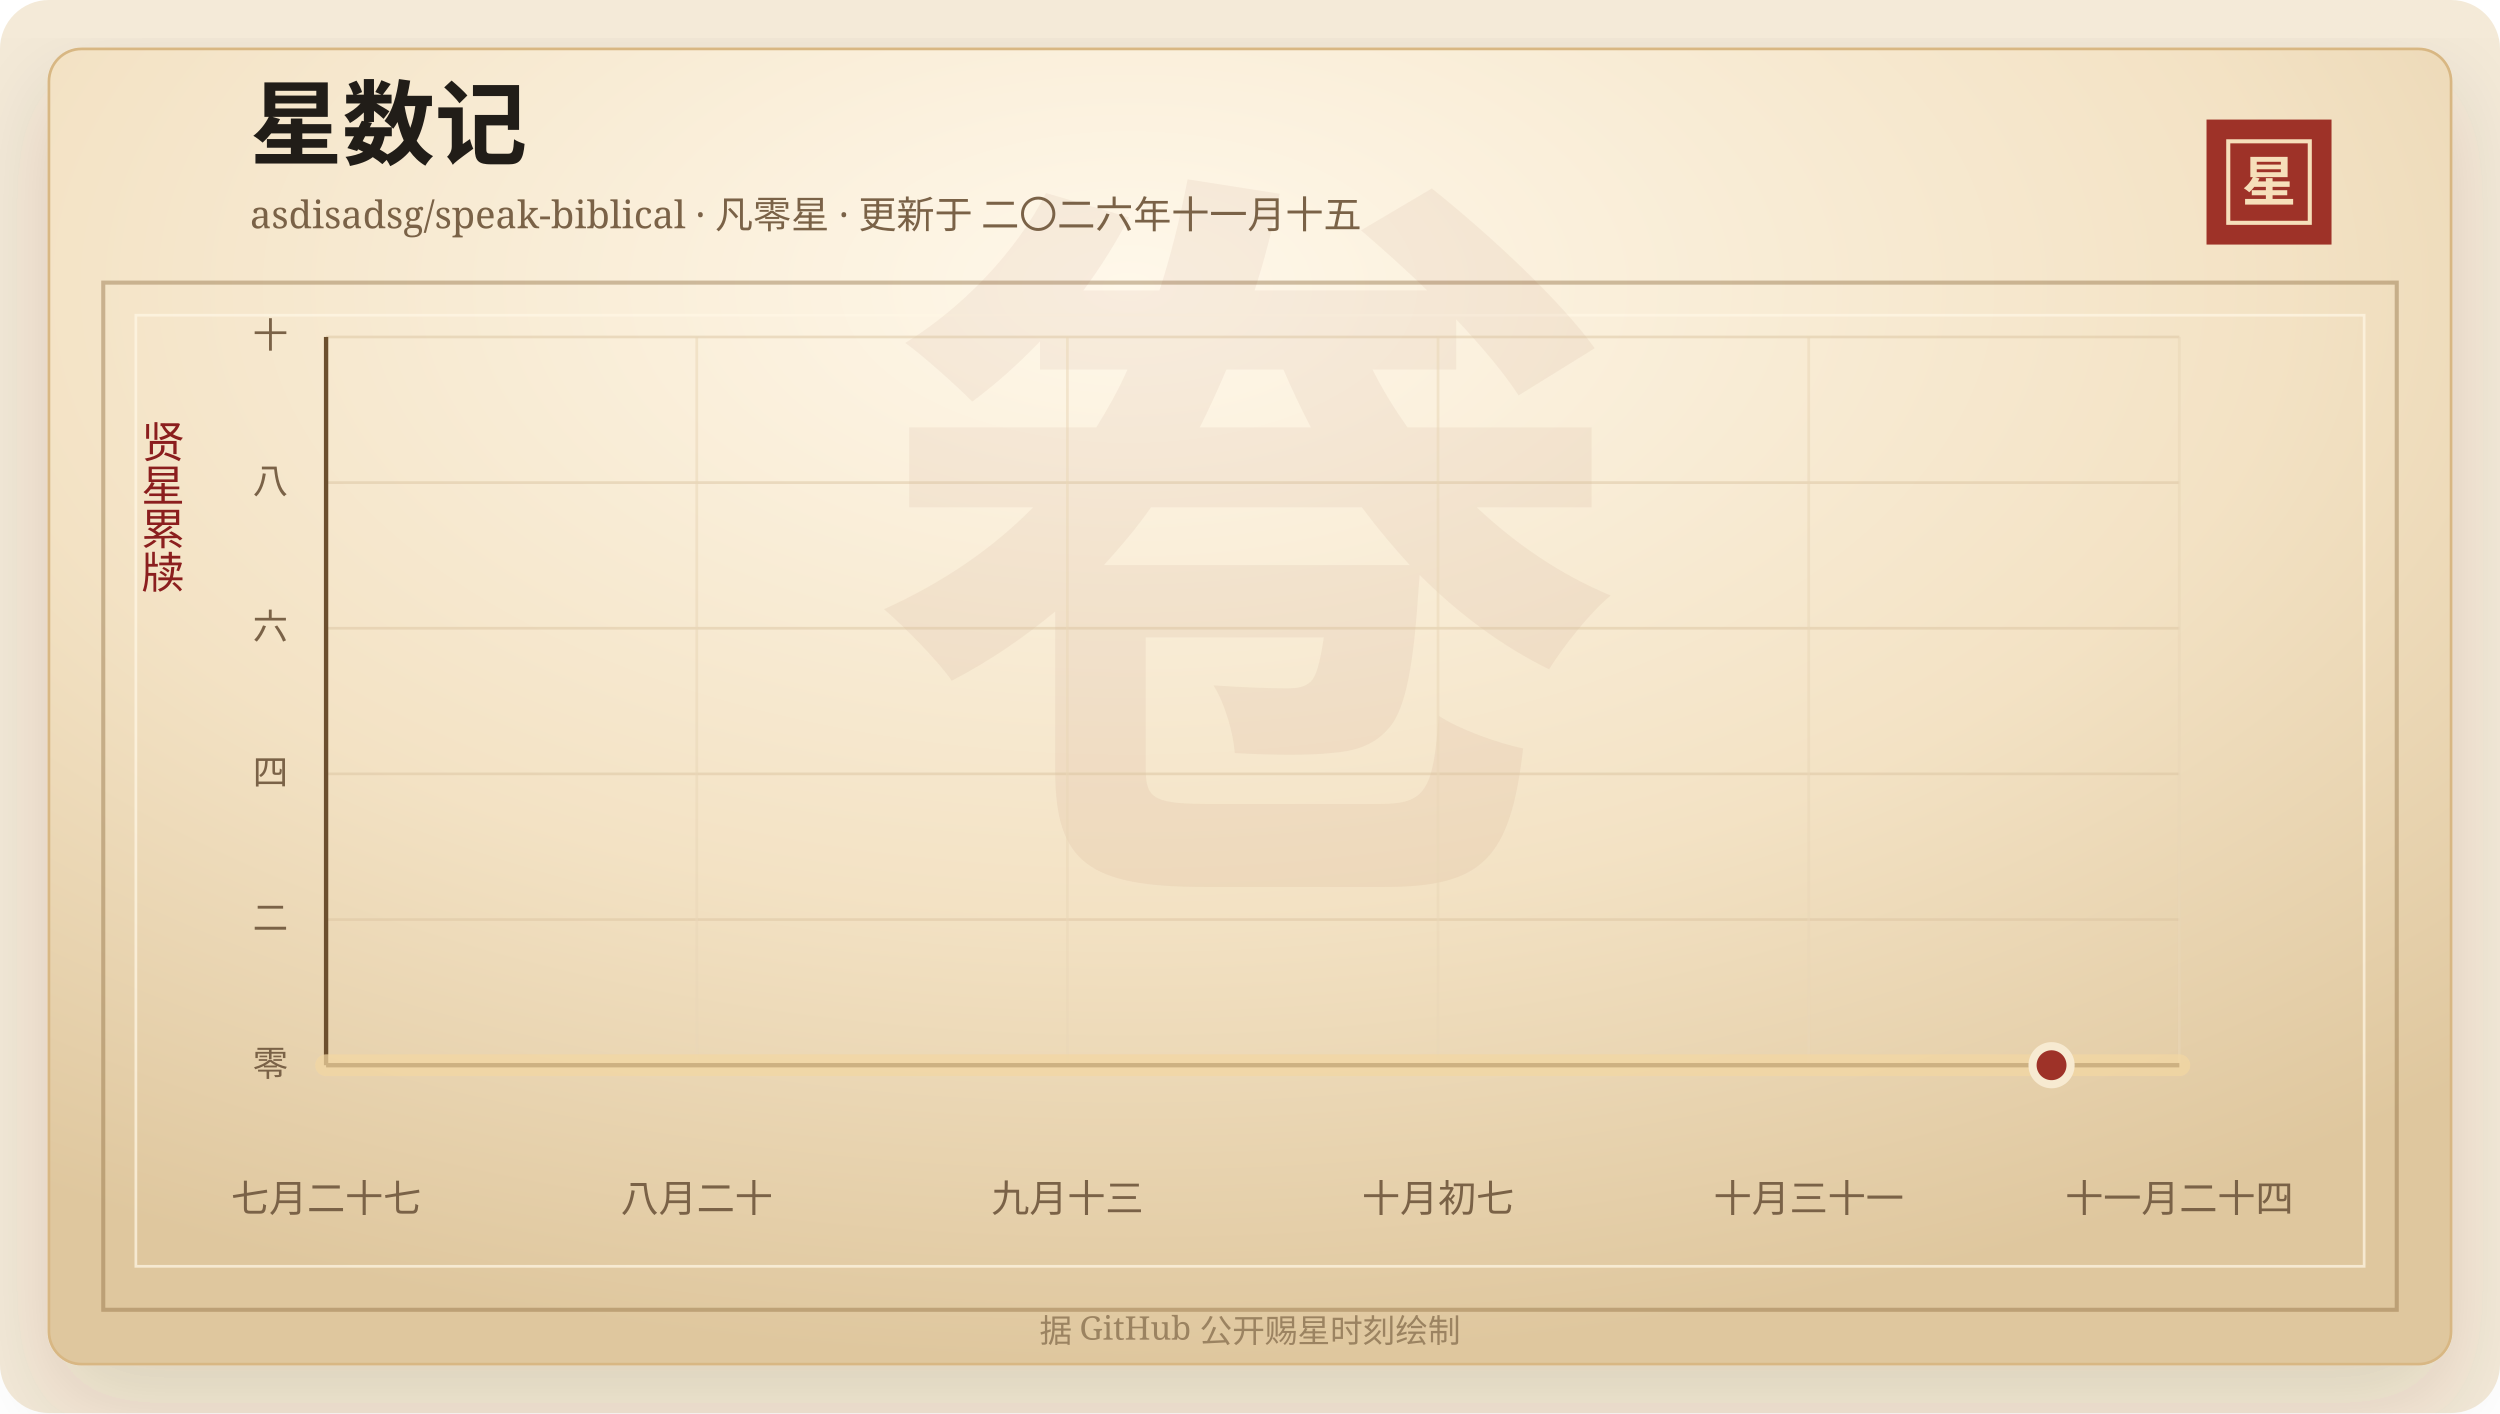
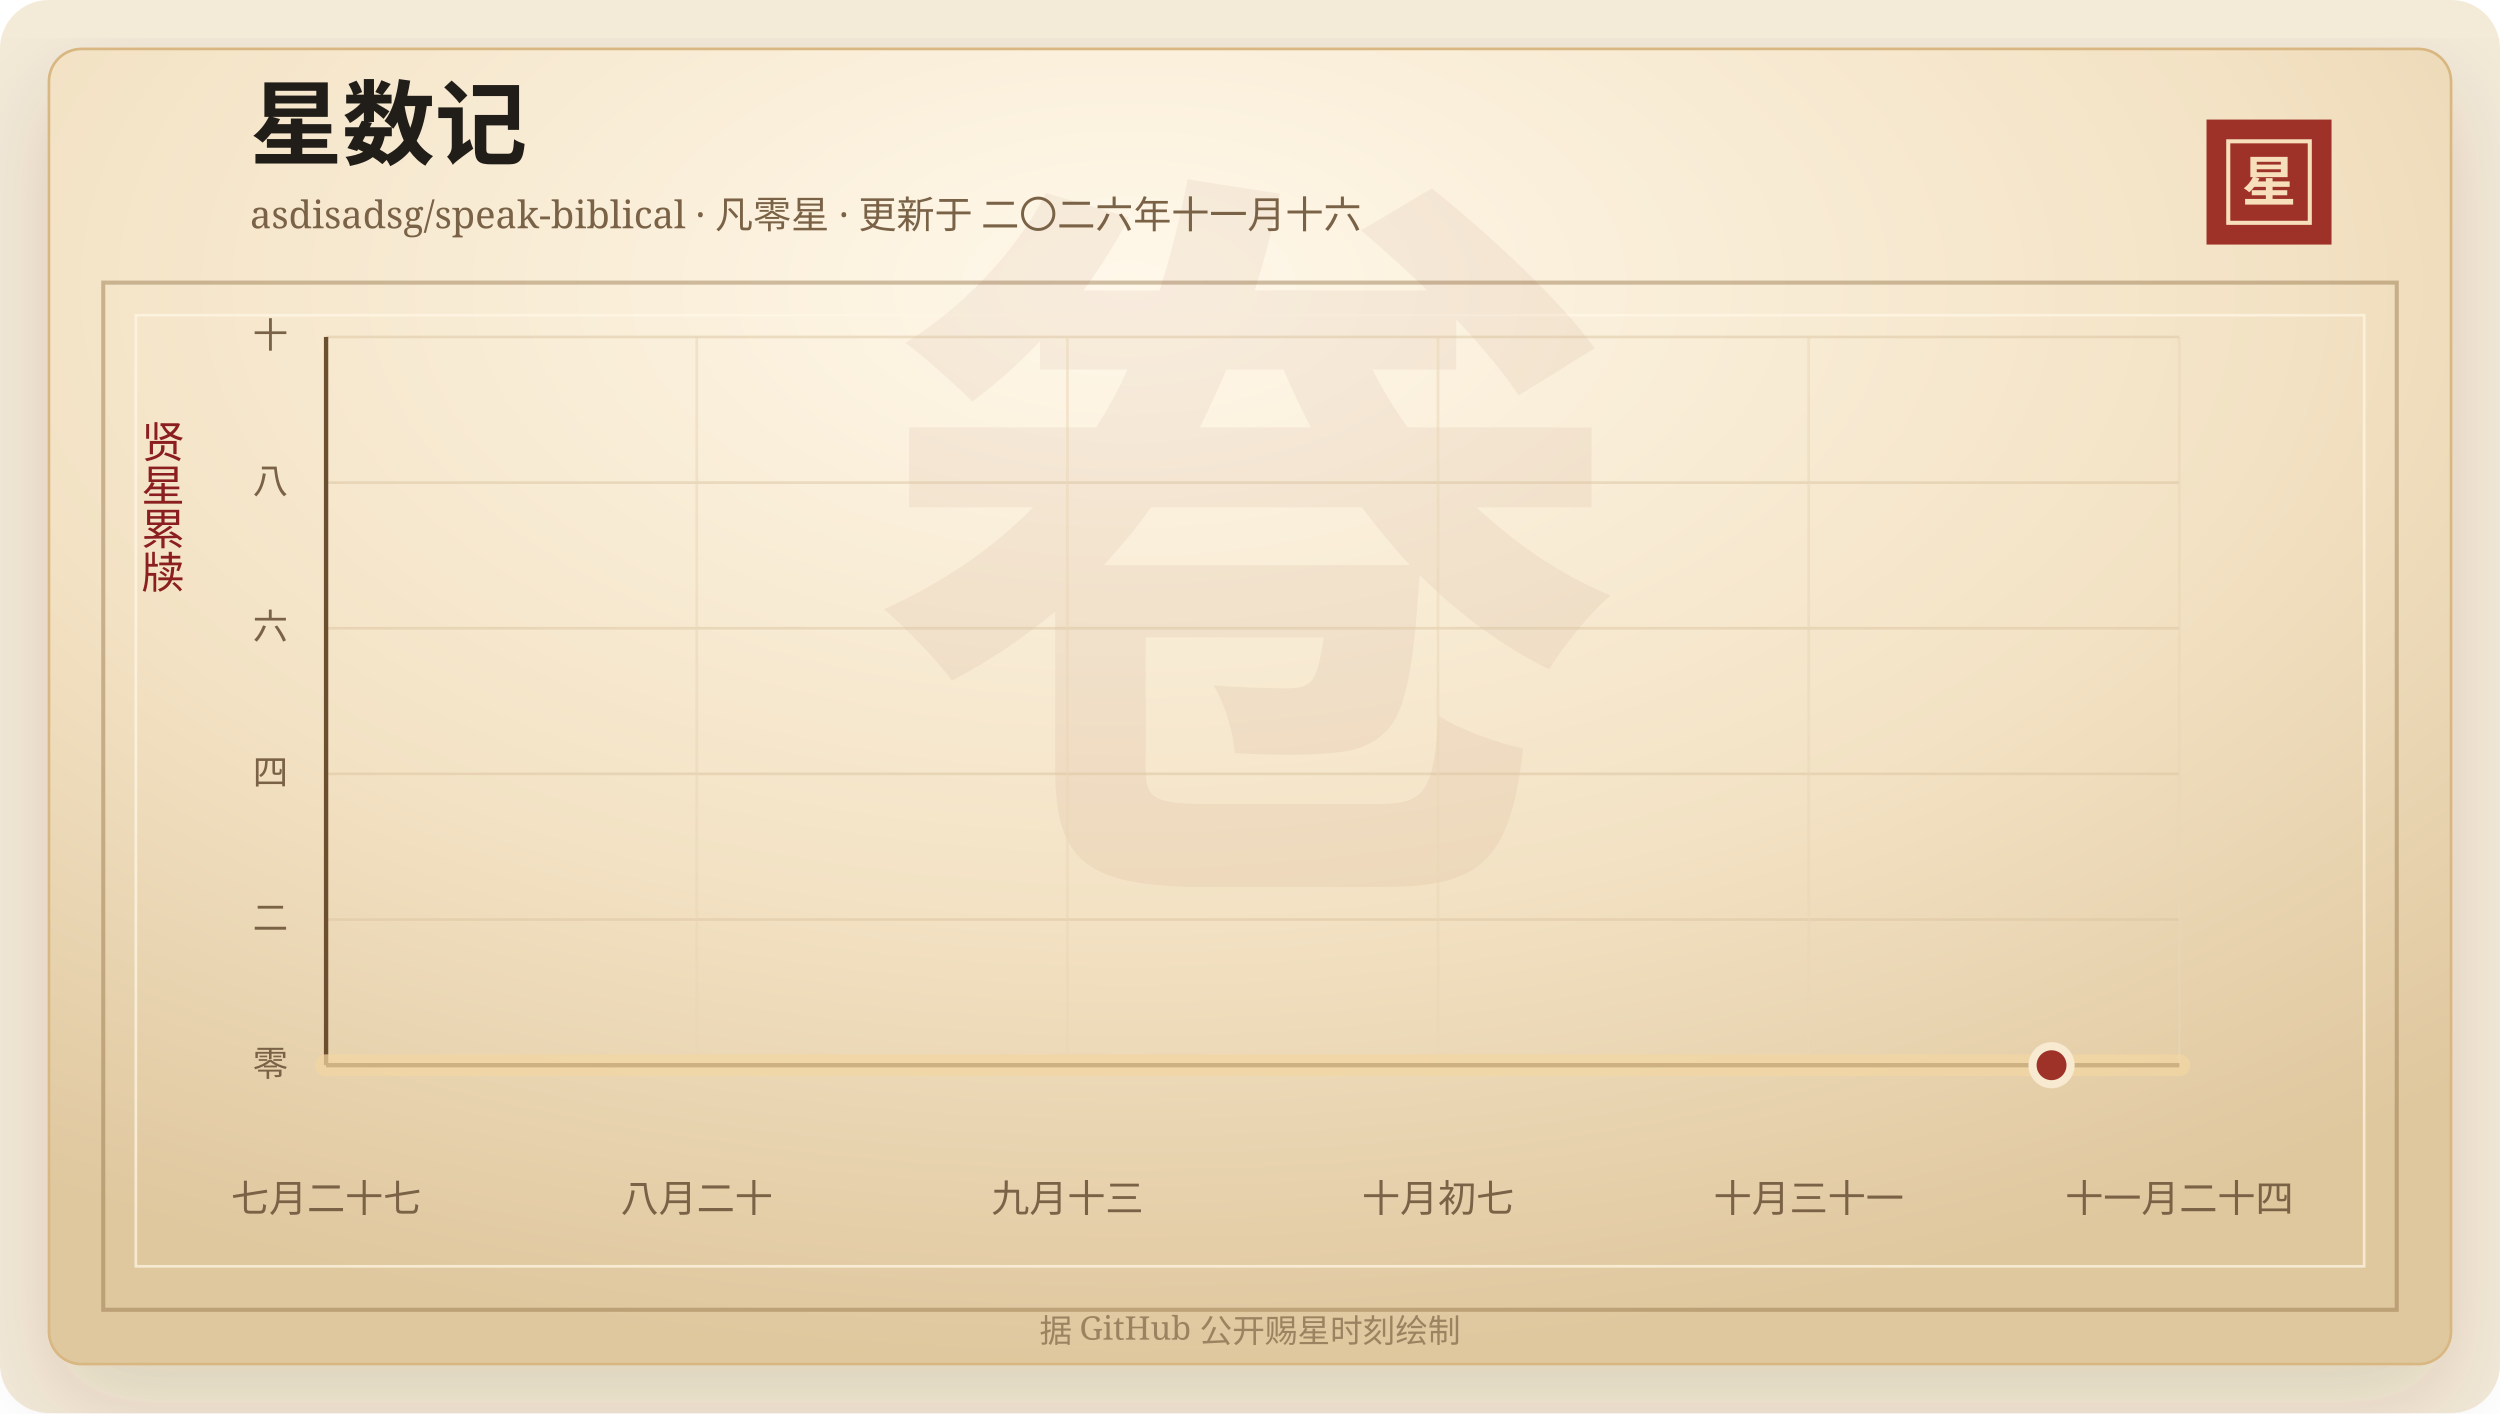
<svg xmlns="http://www.w3.org/2000/svg" width="920" height="520" viewBox="0 0 920 520" role="img" aria-labelledby="title desc">
  <defs>
    <linearGradient id="line" x1="0" x2="1" y1="0" y2="0">
      <stop offset="0%" stop-color="#7d2017" />
      <stop offset="58%" stop-color="#b33426" />
      <stop offset="100%" stop-color="#d65a32" />
    </linearGradient>
    <linearGradient id="area" x1="0" x2="0" y1="0" y2="1">
      <stop offset="0%" stop-color="#b33426" stop-opacity="0.2" />
      <stop offset="100%" stop-color="#b33426" stop-opacity="0" />
    </linearGradient>
    <radialGradient id="paper" cx="45%" cy="18%" r="82%">
      <stop offset="0%" stop-color="#fff8ea" />
      <stop offset="58%" stop-color="#f3e2c4" />
      <stop offset="100%" stop-color="#dfc79e" />
    </radialGradient>
    <filter id="shadow" x="-20%" y="-20%" width="140%" height="140%">
      <feDropShadow dx="0" dy="14" stdDeviation="18" flood-color="#3b2a20" flood-opacity="0.14" />
    </filter>
  </defs>
  <rect width="920" height="520" rx="18" fill="#f4ead8" />
  <rect x="18" y="18" width="884" height="484" rx="12" fill="url(#paper)" stroke="#d8b783" filter="url(#shadow)" />
  <rect x="38" y="104" width="844" height="378" fill="none" stroke="#8c6b3f" stroke-opacity="0.42" stroke-width="1.5" />
  <rect x="50" y="116" width="820" height="350" fill="none" stroke="#fff7e5" stroke-opacity="0.72" />
  <text x="460" y="304" text-anchor="middle" fill="#8c342a" fill-opacity="0.06" font-family="Songti SC, STSong, SimSun, serif" font-size="280" font-weight="700">卷</text>
  <text x="92" y="58" fill="#211d18" font-family="Songti SC, STSong, SimSun, serif" font-size="34" font-weight="700">星数记</text>
-   <text x="92" y="84" fill="#7a6247" font-family="Songti SC, STSong, SimSun, serif" font-size="14.0">asdisadsg/speak-biblical · 凡零星 · 更新于 二〇二六年十一月十五</text>
+   <text x="92" y="84" fill="#7a6247" font-family="Songti SC, STSong, SimSun, serif" font-size="14.0">asdisadsg/speak-biblical · 凡零星 · 更新于 二〇二六年十一月十六</text>
  <rect x="812" y="44" width="46" height="46" fill="#9e3228" />
  <rect x="820" y="52" width="30" height="30" fill="none" stroke="#f6dfba" stroke-width="1.5" />
  <text x="835" y="74" text-anchor="middle" fill="#f6dfba" font-family="Songti SC, STSong, SimSun, serif" font-size="20" font-weight="700">星</text>
  <text x="60" y="166" text-anchor="middle" fill="#8b1e1e" font-family="Songti SC, STSong, SimSun, serif" font-size="16" writing-mode="vertical-rl">贤星累牍</text>
  <line x1="120" y1="392.00" x2="802" y2="392.00" stroke="#d9c29e" stroke-opacity="0.48" />
  <text x="106" y="396.00" text-anchor="end" fill="#7a6247" font-family="Songti SC, STSong, SimSun, serif" font-size="13">零</text>
  <line x1="120" y1="338.40" x2="802" y2="338.40" stroke="#d9c29e" stroke-opacity="0.48" />
  <text x="106" y="342.40" text-anchor="end" fill="#7a6247" font-family="Songti SC, STSong, SimSun, serif" font-size="13">二</text>
  <line x1="120" y1="284.80" x2="802" y2="284.80" stroke="#d9c29e" stroke-opacity="0.48" />
  <text x="106" y="288.80" text-anchor="end" fill="#7a6247" font-family="Songti SC, STSong, SimSun, serif" font-size="13">四</text>
  <line x1="120" y1="231.20" x2="802" y2="231.20" stroke="#d9c29e" stroke-opacity="0.48" />
  <text x="106" y="235.20" text-anchor="end" fill="#7a6247" font-family="Songti SC, STSong, SimSun, serif" font-size="13">六</text>
  <line x1="120" y1="177.60" x2="802" y2="177.60" stroke="#d9c29e" stroke-opacity="0.48" />
  <text x="106" y="181.60" text-anchor="end" fill="#7a6247" font-family="Songti SC, STSong, SimSun, serif" font-size="13">八</text>
  <line x1="120" y1="124.00" x2="802" y2="124.00" stroke="#d9c29e" stroke-opacity="0.48" />
  <text x="106" y="128.00" text-anchor="end" fill="#7a6247" font-family="Songti SC, STSong, SimSun, serif" font-size="13">十</text>
  <line x1="120.00" y1="124" x2="120.00" y2="392" stroke="#ead6b7" stroke-opacity="0.54" />
  <text x="120.00" y="446" text-anchor="middle" fill="#7a6247" font-family="Songti SC, STSong, SimSun, serif" font-size="14">七月二十七</text>
  <line x1="256.40" y1="124" x2="256.40" y2="392" stroke="#ead6b7" stroke-opacity="0.54" />
  <text x="256.40" y="446" text-anchor="middle" fill="#7a6247" font-family="Songti SC, STSong, SimSun, serif" font-size="14">八月二十</text>
  <line x1="392.80" y1="124" x2="392.80" y2="392" stroke="#ead6b7" stroke-opacity="0.54" />
  <text x="392.80" y="446" text-anchor="middle" fill="#7a6247" font-family="Songti SC, STSong, SimSun, serif" font-size="14">九月十三</text>
  <line x1="529.20" y1="124" x2="529.20" y2="392" stroke="#ead6b7" stroke-opacity="0.54" />
  <text x="529.20" y="446" text-anchor="middle" fill="#7a6247" font-family="Songti SC, STSong, SimSun, serif" font-size="14">十月初七</text>
  <line x1="665.60" y1="124" x2="665.60" y2="392" stroke="#ead6b7" stroke-opacity="0.54" />
  <text x="665.60" y="446" text-anchor="middle" fill="#7a6247" font-family="Songti SC, STSong, SimSun, serif" font-size="14">十月三十一</text>
  <line x1="802.00" y1="124" x2="802.00" y2="392" stroke="#ead6b7" stroke-opacity="0.54" />
  <text x="802.00" y="446" text-anchor="middle" fill="#7a6247" font-family="Songti SC, STSong, SimSun, serif" font-size="14">十一月二十四</text>
  <line x1="120" y1="392" x2="802" y2="392" stroke="#6c4f2e" stroke-width="1.6" />
  <line x1="120" y1="124" x2="120" y2="392" stroke="#6c4f2e" stroke-width="1.6" />
  <polygon points="120.00,392.00 120.00,392.00 802.00,392.00 802.00,392.00" fill="url(#area)" />
  <polyline points="120.00,392.00 802.00,392.00" fill="none" stroke="#f3d7a2" stroke-width="8" stroke-linecap="round" stroke-linejoin="round" opacity="0.72" />
  <polyline points="120.00,392.00 802.00,392.00" fill="none" stroke="url(#line)" stroke-width="4.2" stroke-linecap="round" stroke-linejoin="round" />
  <circle cx="754.97" cy="392.00" r="7" fill="#9e3228" stroke="#f7ead1" stroke-width="3" />
  <text x="460" y="494" text-anchor="middle" fill="#9b8361" font-family="Songti SC, STSong, SimSun, serif" font-size="12">据 GitHub 公开赐星时刻绘制</text>
</svg>
